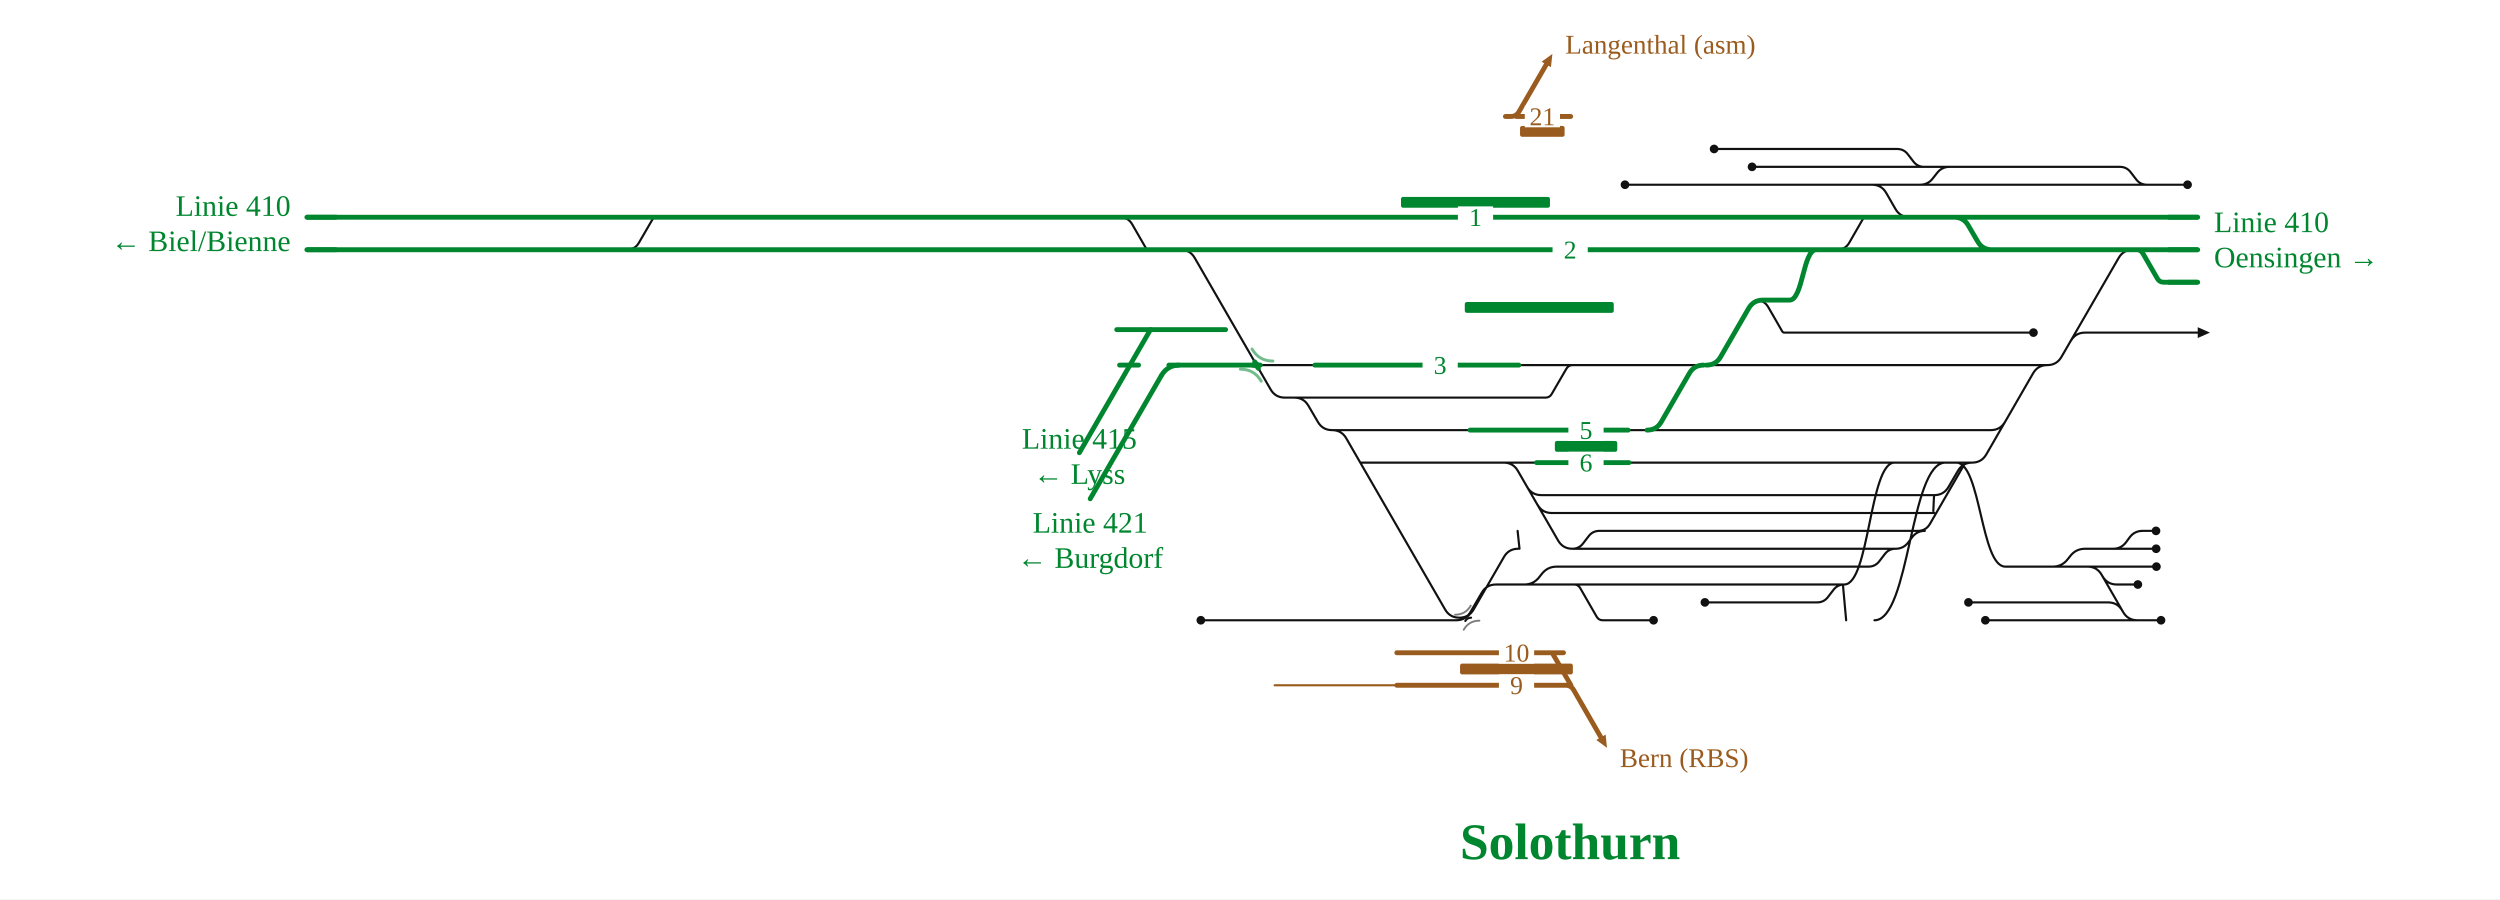
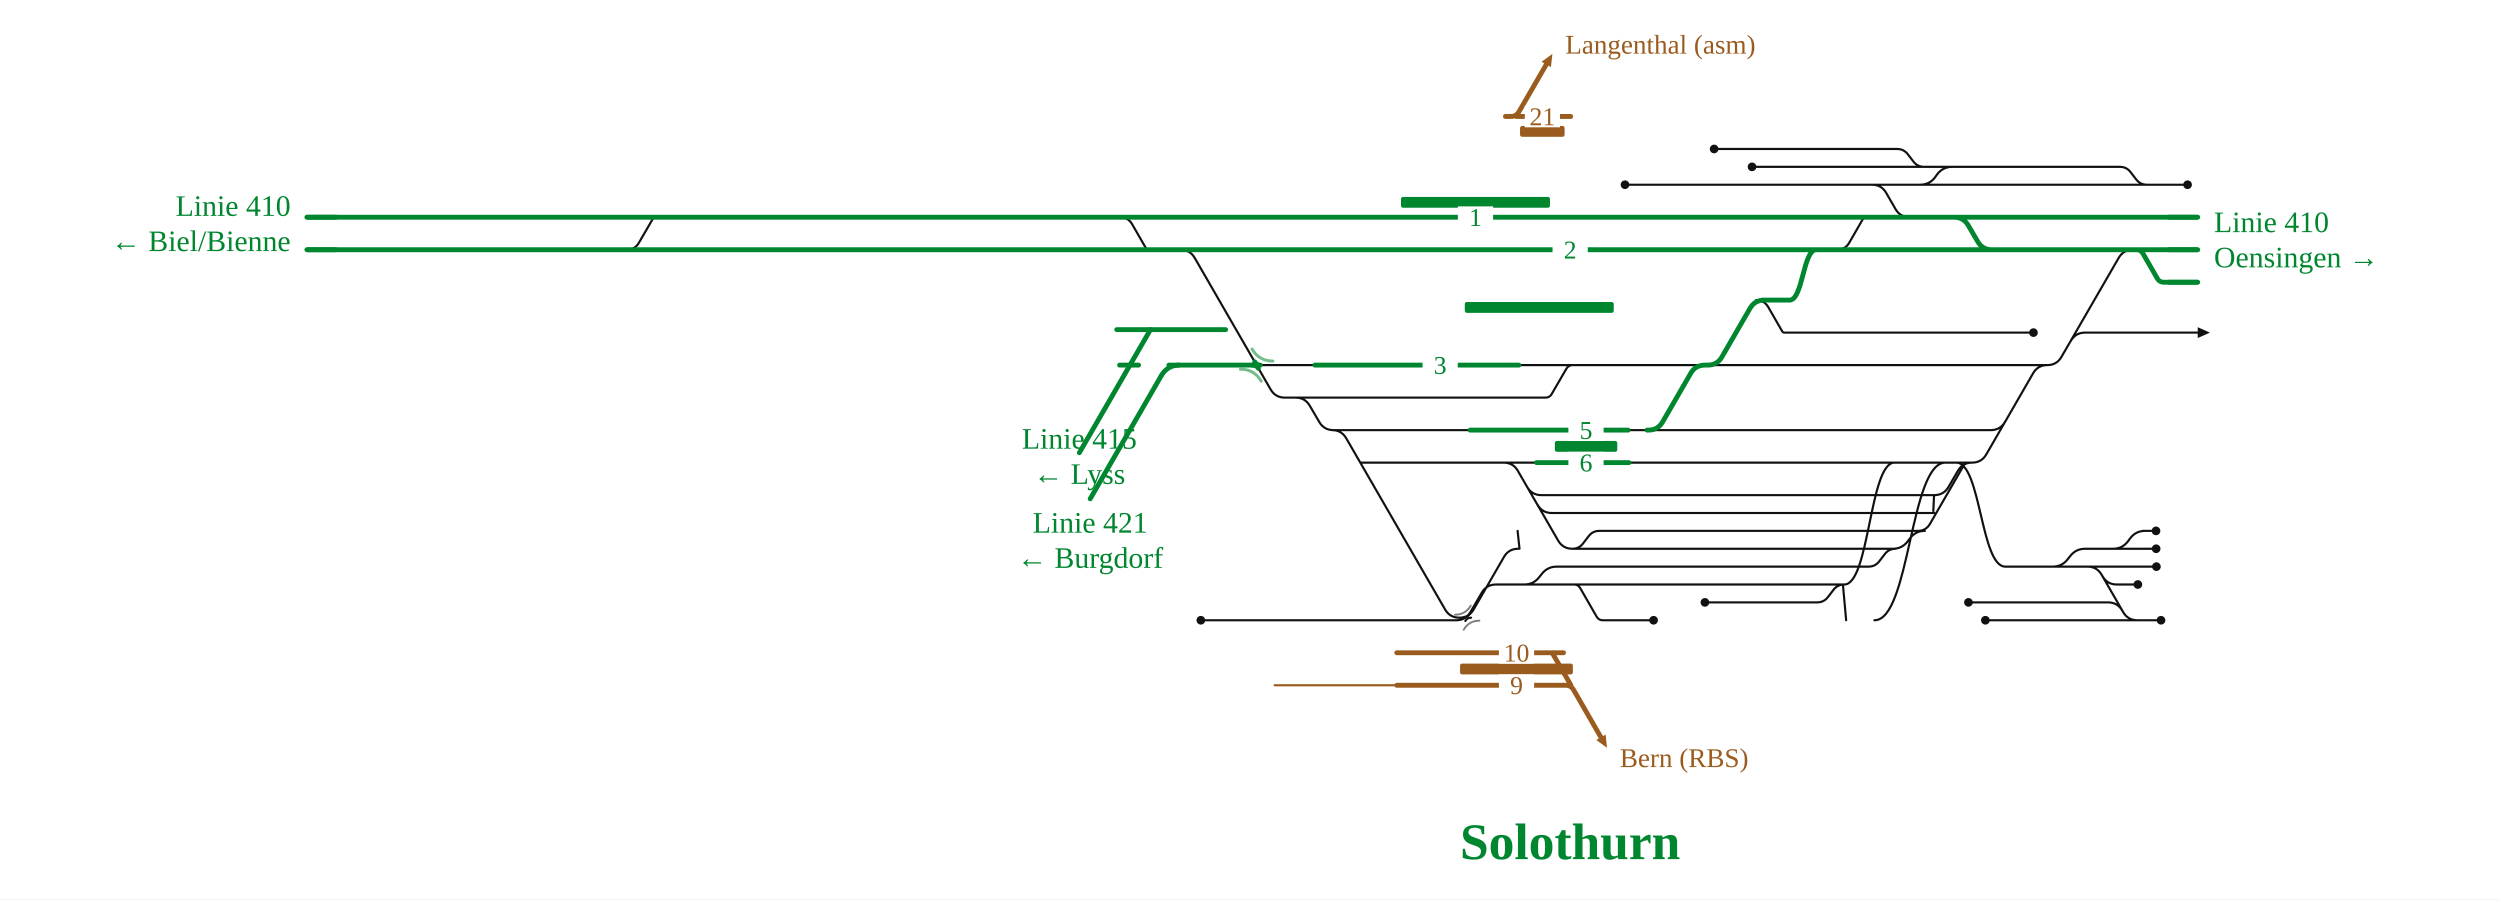
<svg xmlns="http://www.w3.org/2000/svg" viewBox="0 0 1846 664" font-family="Fira Sans, Source Sans 3, Helvetica, Arial, sans-serif">
  <rect width="100%" height="100%" fill="#fff" />
  <g fill="none" stroke-linecap="round" stroke-linejoin="round">
-     <path d="M1199.9,136.4H1382.3 M1258.9,444.8H1341.8M1341.8,444.8H1341.8Q1346.8,444.8 1349.8,440.8L1353.8,435.6Q1356.8,431.6 1361.8,431.6H1361.8 M1161.0,405.2H1161.0Q1166.0,405.2 1169.0,401.2L1173.0,396.0Q1176.0,392.0 1181.0,392.0H1181.0M1181.0,392.0H1421.3 M1416.1,392.0Q1422.1,392.0 1425.1,386.8L1450.8,342.3Q1451.2,341.6 1452.0,341.6H1452.0 M1135.3,372.7Q1138.8,378.8 1145.8,378.8H1428.3M1427.3,378.8C1427.8,378.8 1427.8,365.6 1428.3,365.6 M1110.3,341.6H1110.3Q1117.3,341.6 1120.8,347.7L1150.5,399.1Q1154.0,405.2 1161.0,405.2H1161.0 M1161.0,405.2H1399.7 M983.6,317.6H983.6Q990.6,317.6 994.1,323.7L1067.1,450.1Q1070.6,456.1 1077.6,456.1H1077.6 M1004.5,341.6H1110.3 M1110.3,341.6H1134.6 M1159.1,418.4H1379.7M1379.7,418.4H1379.7Q1384.7,418.4 1387.7,414.4L1391.7,409.2Q1394.7,405.2 1399.7,405.2H1399.7 M1127.6,359.5Q1131.1,365.6 1138.1,365.6H1428.3 M932.7,458.0H1075.3M1075.3,458.0H1075.3Q1082.3,458.0 1085.8,451.9L1094.1,437.7Q1097.6,431.6 1104.6,431.6H1104.6M1104.6,431.6H1162.3 M955.7,293.6H1141.2M1141.2,293.6H1141.2Q1144.3,293.6 1145.8,290.9L1156.6,272.3Q1158.2,269.6 1161.2,269.6H1161.2 M1077.6,456.1H1077.6Q1084.6,456.1 1088.1,450.1L1110.5,411.3Q1114.0,405.2 1121.0,405.2H1121.0 M1162.3,431.6H1162.3Q1165.3,431.6 1166.8,434.2L1179.0,455.4Q1180.5,458.0 1183.5,458.0H1183.5M1183.5,458.0H1221.0 M1382.3,136.4H1417.8 M1420.8,123.2H1439.6 M1334.5,269.6H1511.7 M1529.1,251.7Q1532.6,245.6 1539.6,245.6H1622.8 M1578.2,458.0H1595.7 M1509.9,418.4H1582.2 M1560.3,405.2H1560.3Q1566.2,405.2 1569.8,400.5L1572.6,396.7Q1576.2,392.0 1582.1,392.0H1582.1 M1480.5,311.5Q1477.0,317.6 1470.0,317.6H1314.5 M1552.5,425.5Q1556.0,431.6 1563.0,431.6H1578.6 M1560.3,405.2H1582.2 M1384.1,458.0C1410.3,458.0 1410.3,341.6 1436.5,341.6 M1296.7,221.6Q1302.7,221.6 1305.7,226.8L1316.0,244.7Q1316.6,245.6 1317.6,245.6H1317.6M1317.6,245.6H1333.5 M1356.5,184.4Q1362.5,184.4 1365.5,179.2L1375.8,161.3Q1376.4,160.4 1377.4,160.4H1377.4 M1567.1,450.9Q1563.6,444.8 1556.6,444.8H1453.5 M886.7,458.0H932.7 M1161.8,269.6H1216.5 M827.0,160.4Q833.0,160.4 836.0,165.6L846.3,183.5Q846.8,184.4 847.9,184.4H847.9M847.9,184.4H863.8 M983.6,317.6H1085.5 M1202.8,341.6H1222.9 M1293.7,123.2H1420.8 M1599.3,184.4H1622.8 M462.8,184.4Q468.8,184.4 471.8,179.2L482.2,161.3Q482.7,160.4 483.7,160.4H483.7 M1417.8,136.4H1417.8Q1423.7,136.4 1427.2,131.7L1430.2,127.9Q1433.7,123.2 1439.6,123.2H1439.6 M1265.7,110.0H1400.8M1400.8,110.0H1400.8Q1405.8,110.0 1408.8,114.0L1412.8,119.2Q1415.8,123.2 1420.8,123.2H1420.8 M1399.7,405.2H1399.7Q1405.5,405.2 1409.0,400.6L1412.0,396.6Q1415.5,392.0 1421.3,392.0H1421.3 M1480.7,418.4H1509.9 M1428.3,365.6H1428.3Q1435.3,365.6 1438.8,359.5L1445.7,347.7Q1449.2,341.6 1456.2,341.6H1456.2 M1382.3,136.4H1382.3Q1389.3,136.4 1392.8,142.5L1399.6,154.3Q1403.1,160.4 1410.1,160.4H1418.9 M1509.9,418.4H1515.7Q1522.7,418.4 1526.9,412.8L1528.5,410.8Q1532.7,405.2 1539.7,405.2H1560.3 M1361.8,431.6C1380.4,431.6 1380.4,341.6 1398.9,341.6 M1480.7,418.4H1541.4M1541.4,418.4H1541.4Q1548.4,418.4 1551.9,424.5L1567.7,451.9Q1571.2,458.0 1578.2,458.0H1578.2 M1363.2,458.0L1360.8,431.6 M1417.8,136.4H1585.3 M1439.6,123.2H1565.3M1565.3,123.2H1565.3Q1570.3,123.2 1573.3,127.2L1577.3,132.4Q1580.3,136.4 1585.3,136.4H1585.3 M1444.5,341.6C1462.6,341.6 1462.6,418.4 1480.7,418.4 M1162.3,431.6H1361.8 M1582.1,392.0H1592.0 M1582.2,405.2H1592.1 M1582.2,418.4H1592.3 M1511.7,269.6H1511.7Q1518.7,269.6 1522.2,263.5L1564.4,190.5Q1567.9,184.4 1574.9,184.4H1574.9 M1466.0,458.0H1578.2 M1456.2,341.6H1456.2Q1463.2,341.6 1466.7,335.5L1501.2,275.7Q1504.7,269.6 1511.7,269.6H1511.7 M1257.9,269.6H1260.0 M955.7,293.6H955.7Q962.7,293.6 966.2,299.7L973.1,311.5Q976.6,317.6 983.6,317.6H983.6 M1121.5,269.6H1161.2 M1585.3,136.4H1615.3 M1122.0,405.2L1120.6,392.0 M1105.6,431.6H1125.5Q1132.5,431.6 1136.7,426.0L1138.3,424.0Q1142.5,418.4 1149.5,418.4H1159.1 M927.9,269.6H970.9 M1161.2,269.6H1161.8 M1202.2,317.6H1216.2 M1216.5,269.6H1257.9 M1333.5,245.6H1501.5 M1260.0,269.6H1334.5 M1222.9,341.6H1456.2 M1216.2,317.6H1314.5 M864.7,184.4L871.7,184.4Q878.7,184.4 882.2,190.5L938.2,287.5Q941.7,293.6 948.7,293.6L955.7,293.6" stroke="#111" stroke-width="1.6" />
+     <path d="M1199.9,136.4H1382.3 M1258.9,444.8H1341.8M1341.8,444.8H1341.8Q1346.8,444.8 1349.8,440.8L1353.8,435.6Q1356.8,431.6 1361.8,431.6H1361.8 M1161.0,405.2H1161.0Q1166.0,405.2 1169.0,401.2L1173.0,396.0Q1176.0,392.0 1181.0,392.0H1181.0M1181.0,392.0H1421.3 M1416.1,392.0Q1422.1,392.0 1425.1,386.8L1450.8,342.3Q1451.2,341.6 1452.0,341.6H1452.0 M1135.3,372.7Q1138.8,378.8 1145.8,378.8H1428.3M1427.3,378.8C1427.8,378.8 1427.8,365.6 1428.3,365.6 M1110.3,341.6H1110.3Q1117.3,341.6 1120.8,347.7L1150.5,399.1Q1154.0,405.2 1161.0,405.2H1161.0 M1161.0,405.2H1399.7 M983.6,317.6H983.6Q990.6,317.6 994.1,323.7L1067.1,450.1Q1070.6,456.1 1077.6,456.1H1077.6 M1004.5,341.6H1110.3 M1110.3,341.6H1134.6 M1159.1,418.4H1379.7M1379.7,418.4H1379.7Q1384.7,418.4 1387.7,414.4L1391.7,409.2Q1394.7,405.2 1399.7,405.2H1399.7 M1127.6,359.5Q1131.1,365.6 1138.1,365.6H1428.3 M932.7,458.0H1075.3M1075.3,458.0H1075.3Q1082.3,458.0 1085.8,451.9L1094.1,437.7Q1097.6,431.6 1104.6,431.6H1104.6M1104.6,431.6H1162.3 M955.7,293.6H1141.2M1141.2,293.6H1141.2Q1144.3,293.6 1145.8,290.9L1156.6,272.3Q1158.2,269.6 1161.2,269.6H1161.2 M1077.6,456.1H1077.6Q1084.6,456.1 1088.1,450.1L1110.5,411.3Q1114.0,405.2 1121.0,405.2H1121.0 M1162.3,431.6H1162.3Q1165.3,431.6 1166.8,434.2L1179.0,455.4Q1180.5,458.0 1183.5,458.0H1183.5M1183.5,458.0H1221.0 M1382.3,136.4H1417.8 M1420.8,123.2H1439.6 M1334.5,269.6H1511.7 M1529.1,251.7Q1532.6,245.6 1539.6,245.6H1622.8 M1578.2,458.0H1595.7 M1509.9,418.4H1582.2 M1560.3,405.2H1560.3Q1567.1,405.2 1571.2,399.8L1573.0,397.4Q1577.1,392.0 1583.9,392.0H1583.9 M1480.5,311.5Q1477.0,317.6 1470.0,317.6H1314.5 M1552.5,425.5Q1556.0,431.6 1563.0,431.6H1578.6 M1560.3,405.2H1582.2 M1384.1,458.0C1410.3,458.0 1410.3,341.6 1436.5,341.6 M1296.7,221.6Q1302.7,221.6 1305.7,226.8L1316.0,244.7Q1316.6,245.6 1317.6,245.6H1317.6M1317.6,245.6H1333.5 M1356.5,184.4Q1362.5,184.4 1365.5,179.2L1375.8,161.3Q1376.4,160.4 1377.4,160.4H1377.4 M1567.1,450.9Q1563.6,444.8 1556.6,444.8H1453.5 M886.7,458.0H932.7 M1161.8,269.6H1216.5 M827.0,160.4Q833.0,160.4 836.0,165.6L846.3,183.5Q846.8,184.4 847.9,184.4H847.9M847.9,184.4H863.8 M983.6,317.6H1085.5 M1202.8,341.6H1222.9 M1293.7,123.2H1420.8 M1599.3,184.4H1622.8 M462.8,184.4Q468.8,184.4 471.8,179.2L482.2,161.3Q482.7,160.4 483.7,160.4H483.7 M1417.8,136.4H1417.8Q1424.7,136.4 1428.8,131.0L1430.5,128.6Q1434.7,123.2 1441.5,123.2H1441.5 M1265.7,110.0H1400.8M1400.8,110.0H1400.8Q1405.8,110.0 1408.8,114.0L1412.8,119.2Q1415.8,123.2 1420.8,123.2H1420.8 M1397.7,405.2H1397.7Q1404.5,405.2 1408.6,399.8L1410.4,397.4Q1414.5,392.0 1421.3,392.0H1421.3 M1480.7,418.4H1509.9 M1428.3,365.6H1428.3Q1435.3,365.6 1438.8,359.5L1445.7,347.7Q1449.2,341.6 1456.2,341.6H1456.2 M1382.3,136.4H1382.3Q1389.3,136.4 1392.8,142.5L1399.6,154.3Q1403.1,160.4 1410.1,160.4H1418.9 M1509.9,418.4H1515.7Q1522.7,418.4 1526.9,412.8L1528.5,410.8Q1532.7,405.2 1539.7,405.2H1560.3 M1361.8,431.6C1380.4,431.6 1380.4,341.6 1398.9,341.6 M1480.7,418.4H1541.4M1541.4,418.4H1541.4Q1548.4,418.4 1551.9,424.5L1567.7,451.9Q1571.2,458.0 1578.2,458.0H1578.2 M1363.2,458.0L1360.8,431.6 M1417.8,136.4H1585.3 M1439.6,123.2H1565.3M1565.3,123.2H1565.3Q1570.3,123.2 1573.3,127.2L1577.3,132.4Q1580.3,136.4 1585.3,136.4H1585.3 M1444.5,341.6C1462.6,341.6 1462.6,418.4 1480.7,418.4 M1162.3,431.6H1361.8 M1582.1,392.0H1592.0 M1582.2,405.2H1592.1 M1582.2,418.4H1592.3 M1511.7,269.6H1511.7Q1518.7,269.6 1522.2,263.5L1564.4,190.5Q1567.9,184.4 1574.9,184.4H1574.9 M1466.0,458.0H1578.2 M1456.2,341.6H1456.2Q1463.2,341.6 1466.7,335.5L1501.2,275.7Q1504.7,269.6 1511.7,269.6H1511.7 M1257.9,269.6H1260.0 M955.7,293.6H956.7Q963.7,293.6 967.2,299.7L974.1,311.5Q977.6,317.6 984.6,317.6H985.6 M1121.5,269.6H1161.2 M1585.3,136.4H1615.3 M1122.0,405.2L1120.6,392.0 M1105.6,431.6H1125.5Q1132.5,431.6 1136.7,426.0L1138.3,424.0Q1142.5,418.4 1149.5,418.4H1159.1 M927.9,269.6H970.9 M1161.2,269.6H1161.8 M1202.2,317.6H1216.2 M1216.5,269.6H1257.9 M1333.5,245.6H1501.5 M1260.0,269.6H1334.5 M1222.9,341.6H1456.2 M1216.2,317.6H1314.5 M864.7,184.4L871.7,184.4Q878.7,184.4 882.2,190.5L938.2,287.5Q941.7,293.6 948.7,293.6L955.7,293.6" stroke="#111" stroke-width="1.6" />
    <path d="M1080.6,456.1Q1083.4,456.1 1084.8,453.7" fill="none" stroke="#111" stroke-width="1.6" stroke-linecap="round" />
    <path d="M1086.2,456.1Q1083.4,456.1 1082.0,458.5" fill="none" stroke="#111" stroke-width="1.6" stroke-linecap="round" />
-     <path d="M702.6,160.4H771.9 M492.2,160.4H602.5 M602.5,160.4H702.6 M771.9,160.4H825.3 M825.3,160.4H831.9 M826.7,269.6H840.7 M1577.6,184.4H1577.6Q1580.7,184.4 1582.3,187.1L1593.0,205.7Q1594.6,208.4 1597.6,208.4H1597.6M1597.6,208.4H1622.8  M863.1,269.6H927.9 M703.0,184.4H771.8 M602.4,184.4H703.0 M824.6,243.4H857.8M857.8,243.4L871.8,243.4M871.8,243.4H905.0 M771.8,184.4H825.3 M1574.9,184.4H1577.6 M825.3,184.4H863.8 M451.9,184.4H492.1 M226.6,160.4H483.7 M483.7,160.4H492.2 M1420.7,160.4H1442.9Q1449.9,160.4 1453.4,166.5L1460.3,178.3Q1463.8,184.4 1470.8,184.4H1524.0 M492.1,184.4H602.4 M226.6,184.4H300.2 M970.9,269.6H1121.5 M831.9,160.4H882.1 M1418.9,160.4H1420.7 M1377.4,160.4H1418.9 M864.7,184.4H1221.9 M1345.5,184.4H1524.0 M882.1,160.4H1221.9 M1260.0,269.6H1260.0Q1267.0,269.6 1270.5,263.5L1291.2,227.7Q1294.7,221.6 1301.7,221.6H1301.7 M1301.7,221.6H1321.4M1321.4,221.6C1331.3,221.6 1331.3,184.4 1341.1,184.4 M1216.2,317.6H1216.2Q1223.2,317.6 1226.7,311.5L1247.4,275.7Q1250.9,269.6 1257.9,269.6H1257.9 M1420.7,160.4H1622.8 M300.2,184.4H451.9 M863.8,184.4H864.7 M1341.1,184.4H1345.5 M1524.0,184.4H1574.9 M1134.6,341.6H1202.8 M1085.5,317.6H1202.2 M1221.9,160.4H1377.4 M1221.9,184.4H1341.1 M1577.6,184.4H1622.8" stroke="#00862f" stroke-width="3.6" />
+     <path d="M702.6,160.4H771.9 M492.2,160.4H602.5 M602.5,160.4H702.6 M771.9,160.4H825.3 M825.3,160.4H831.9 M826.7,269.6H840.7 M1577.6,184.4H1577.6Q1580.7,184.4 1582.3,187.1L1593.0,205.7Q1594.6,208.4 1597.6,208.4H1597.6M1597.6,208.4H1622.8  M863.1,269.6H927.9 M703.0,184.4H771.8 M602.4,184.4H703.0 M824.6,243.4H857.8M857.8,243.4L871.8,243.4M871.8,243.4H905.0 M771.8,184.4H825.3 M1574.9,184.4H1577.6 M825.3,184.4H863.8 M451.9,184.4H492.1 M226.6,160.4H483.7 M483.7,160.4H492.2 M1420.7,160.4H1442.9Q1449.9,160.4 1453.4,166.5L1460.3,178.3Q1463.8,184.4 1470.8,184.4H1524.0 M492.1,184.4H602.4 M226.6,184.4H300.2 M970.9,269.6H1121.5 M831.9,160.4H882.1 M1418.9,160.4H1420.7 M1377.4,160.4H1418.9 M864.7,184.4H1221.9 M1345.5,184.4H1524.0 M882.1,160.4H1221.9 M1260.0,269.6H1261.0Q1268.0,269.6 1271.5,263.5L1292.2,227.7Q1295.7,221.6 1302.7,221.6H1303.7 M1301.7,221.6H1321.4M1321.4,221.6C1331.3,221.6 1331.3,184.4 1341.1,184.4 M1216.2,317.6H1217.2Q1224.2,317.6 1227.7,311.5L1248.4,275.7Q1251.9,269.6 1258.9,269.6H1259.9 M1420.7,160.4H1622.8 M300.2,184.4H451.9 M863.8,184.4H864.7 M1341.1,184.4H1345.5 M1524.0,184.4H1574.9 M1134.6,341.6H1202.8 M1085.5,317.6H1202.2 M1221.9,160.4H1377.4 M1221.9,184.4H1341.1 M1577.6,184.4H1622.8" stroke="#00862f" stroke-width="3.6" />
    <path d="M925.1,269.6Q927.9,269.6 929.2,272.0" fill="none" stroke="#00862f" stroke-width="3.6" stroke-linecap="round" />
    <path d="M930.6,269.6Q927.9,269.6 926.5,267.2" fill="none" stroke="#00862f" stroke-width="3.6" stroke-linecap="round" />
    <path d="M1186.6,552.2L1178.7,546.4L1185.6,542.4Z" fill="#9a5b1e" stroke="none" />
    <path d="M1031.4,506.0L941.2,506.0" stroke="#9a5b1e" stroke-width="1.6" />
    <path d="M1031.4,482.0L1154.5,482.0 M1031.4,506.0L1160.0,506.0 M1152.0,506.0L1156.0,506.0Q1160.0,506.0 1162.0,509.5L1182.1,544.4 M1146.1,482.0L1160.0,506.0" stroke="#9a5b1e" stroke-width="3.6" />
  </g>
  <rect x="1078.1" y="490.0" width="83.3" height="8" rx="1.5" fill="#9a5b1e" />
  <text x="1196.1" y="566.4" font-size="20" text-anchor="start" fill="#9a5b1e">Bern (RBS)</text>
  <rect x="1106.8" y="474.0" width="26" height="16" fill="#fff" stroke="none" />
  <text x="1119.8" y="488.5" font-size="19" text-anchor="middle" fill="#9a5b1e">10</text>
  <rect x="1106.8" y="498.0" width="26" height="16" fill="#fff" stroke="none" />
  <text x="1119.8" y="512.5" font-size="19" text-anchor="middle" fill="#9a5b1e">9</text>
  <g fill="none" stroke-linecap="round" stroke-linejoin="round">
    <path d="M1146.3,39.8L1145.2,49.6L1138.3,45.6Z" fill="#9a5b1e" stroke="none" />
    <path d="M1119.6,86.0L1159.8,86.0 M1111.6,86.0L1115.6,86.0Q1119.6,86.0 1121.6,82.5L1141.8,47.6" stroke="#9a5b1e" stroke-width="3.6" />
  </g>
  <rect x="1122.4" y="93.0" width="32.9" height="8" rx="1.5" fill="#9a5b1e" />
  <text x="1155.8" y="39.6" font-size="20" text-anchor="start" fill="#9a5b1e">Langenthal (asm)</text>
  <rect x="1125.9" y="78.0" width="26" height="16" fill="#fff" stroke="none" />
  <text x="1138.9" y="92.5" font-size="19" text-anchor="middle" fill="#9a5b1e">21</text>
  <g fill="none" stroke-linecap="round" stroke-linejoin="round">
</g>
  <rect x="1034.5" y="145.4" width="110.0" height="8" rx="1.5" fill="#00862f" />
  <rect x="1081.6" y="223.0" width="110.0" height="8" rx="1.5" fill="#00862f" />
  <rect x="1148.1" y="325.6" width="46.1" height="8" rx="1.5" fill="#00862f" />
  <path d="M915.9,272.6Q926.1,272.6 931.3,281.5" fill="none" stroke="#00862f" stroke-opacity="0.55" stroke-width="2.2" stroke-linecap="round" />
  <path d="M939.9,266.6Q929.6,266.6 924.5,257.7" fill="none" stroke="#00862f" stroke-opacity="0.55" stroke-width="2.2" stroke-linecap="round" />
  <path d="M1074.4,453.9Q1082.1,453.9 1086.0,447.2" fill="none" stroke="#111" stroke-opacity="0.55" stroke-width="1.4" stroke-linecap="round" />
  <path d="M1092.4,458.3Q1084.7,458.3 1080.8,465.0" fill="none" stroke="#111" stroke-opacity="0.55" stroke-width="1.4" stroke-linecap="round" />
  <circle cx="1199.9" cy="136.4" r="3.2" fill="#111" />
  <circle cx="1258.9" cy="444.8" r="3.2" fill="#111" />
  <circle cx="1221.0" cy="458.0" r="3.2" fill="#111" />
  <circle cx="1595.7" cy="458.0" r="3.2" fill="#111" />
  <circle cx="1578.6" cy="431.6" r="3.2" fill="#111" />
  <circle cx="1453.5" cy="444.8" r="3.2" fill="#111" />
  <circle cx="886.7" cy="458.0" r="3.2" fill="#111" />
  <circle cx="1293.7" cy="123.2" r="3.2" fill="#111" />
  <circle cx="1265.7" cy="110.0" r="3.2" fill="#111" />
  <circle cx="1592.0" cy="392.0" r="3.2" fill="#111" />
  <circle cx="1592.1" cy="405.2" r="3.2" fill="#111" />
  <circle cx="1592.3" cy="418.4" r="3.2" fill="#111" />
  <circle cx="1466.0" cy="458.0" r="3.2" fill="#111" />
  <circle cx="1615.3" cy="136.4" r="3.2" fill="#111" />
  <circle cx="1501.5" cy="245.6" r="3.2" fill="#111" />
  <path d="M1622.8,241.6L1631.8,245.6L1622.8,249.6Z" fill="#111" data-pfeil="0" />
  <rect x="1076.5" y="152.4" width="26" height="16" fill="#fff" />
  <text x="1089.5" y="166.9" font-size="19" text-anchor="middle" fill="#00862f">1</text>
  <rect x="1146.4" y="176.4" width="26" height="16" fill="#fff" />
  <text x="1159.4" y="190.9" font-size="19" text-anchor="middle" fill="#00862f">2</text>
  <rect x="1158.1" y="333.6" width="26" height="16" fill="#fff" />
  <text x="1171.1" y="348.1" font-size="19" text-anchor="middle" fill="#00862f">6</text>
  <rect x="1050.4" y="261.6" width="26" height="16" fill="#fff" />
  <text x="1063.4" y="276.1" font-size="19" text-anchor="middle" fill="#00862f">3</text>
  <rect x="1158.1" y="309.6" width="26" height="16" fill="#fff" />
  <text x="1171.1" y="324.1" font-size="19" text-anchor="middle" fill="#00862f">5</text>
  <path d="M1600.8,208.4H1622.8" stroke="#00862f" stroke-width="3.6" fill="none" />
  <path d="M248.6,160.4H226.6" stroke="#00862f" stroke-width="3.6" fill="none" />
  <path d="M248.6,184.4H226.6" stroke="#00862f" stroke-width="3.6" fill="none" />
  <path d="M1600.8,160.4H1622.8" stroke="#00862f" stroke-width="3.6" fill="none" />
  <path d="M1600.8,184.4H1622.8" stroke="#00862f" stroke-width="3.6" fill="none" />
  <path d="M871.0,269.6Q862.0,269.6 857.5,277.4" stroke="#00862f" stroke-width="3.6" fill="none" />
  <path d="M857.5,277.4L857.5,277.4L805.0,368.3" stroke="#00862f" stroke-width="3.6" stroke-linecap="round" fill="none" />
  <path d="M849.5,243.4L849.5,243.4L797.0,334.3" stroke="#00862f" stroke-width="3.6" stroke-linecap="round" fill="none" />
  <text x="1634.8" y="171.4" font-size="22" text-anchor="start" fill="#00862f">Linie 410</text>
  <text x="1634.8" y="197.4" font-size="22" text-anchor="start" fill="#00862f">Oensingen →</text>
  <text x="214.6" y="159.4" font-size="22" text-anchor="end" fill="#00862f">Linie 410</text>
  <text x="214.6" y="185.4" font-size="22" text-anchor="end" fill="#00862f">← Biel/Bienne</text>
  <text x="805.0" y="393.3" font-size="22" text-anchor="middle" fill="#00862f">Linie 421</text>
  <text x="805.0" y="419.3" font-size="22" text-anchor="middle" fill="#00862f">← Burgdorf</text>
  <text x="797.0" y="331.3" font-size="22" text-anchor="middle" fill="#00862f">Linie 415</text>
  <text x="797.0" y="357.3" font-size="22" text-anchor="middle" fill="#00862f">← Lyss</text>
  <text x="1159.4" y="634.4" font-size="38" font-weight="700" text-anchor="middle" fill="#00862f">Solothurn</text>
</svg>
